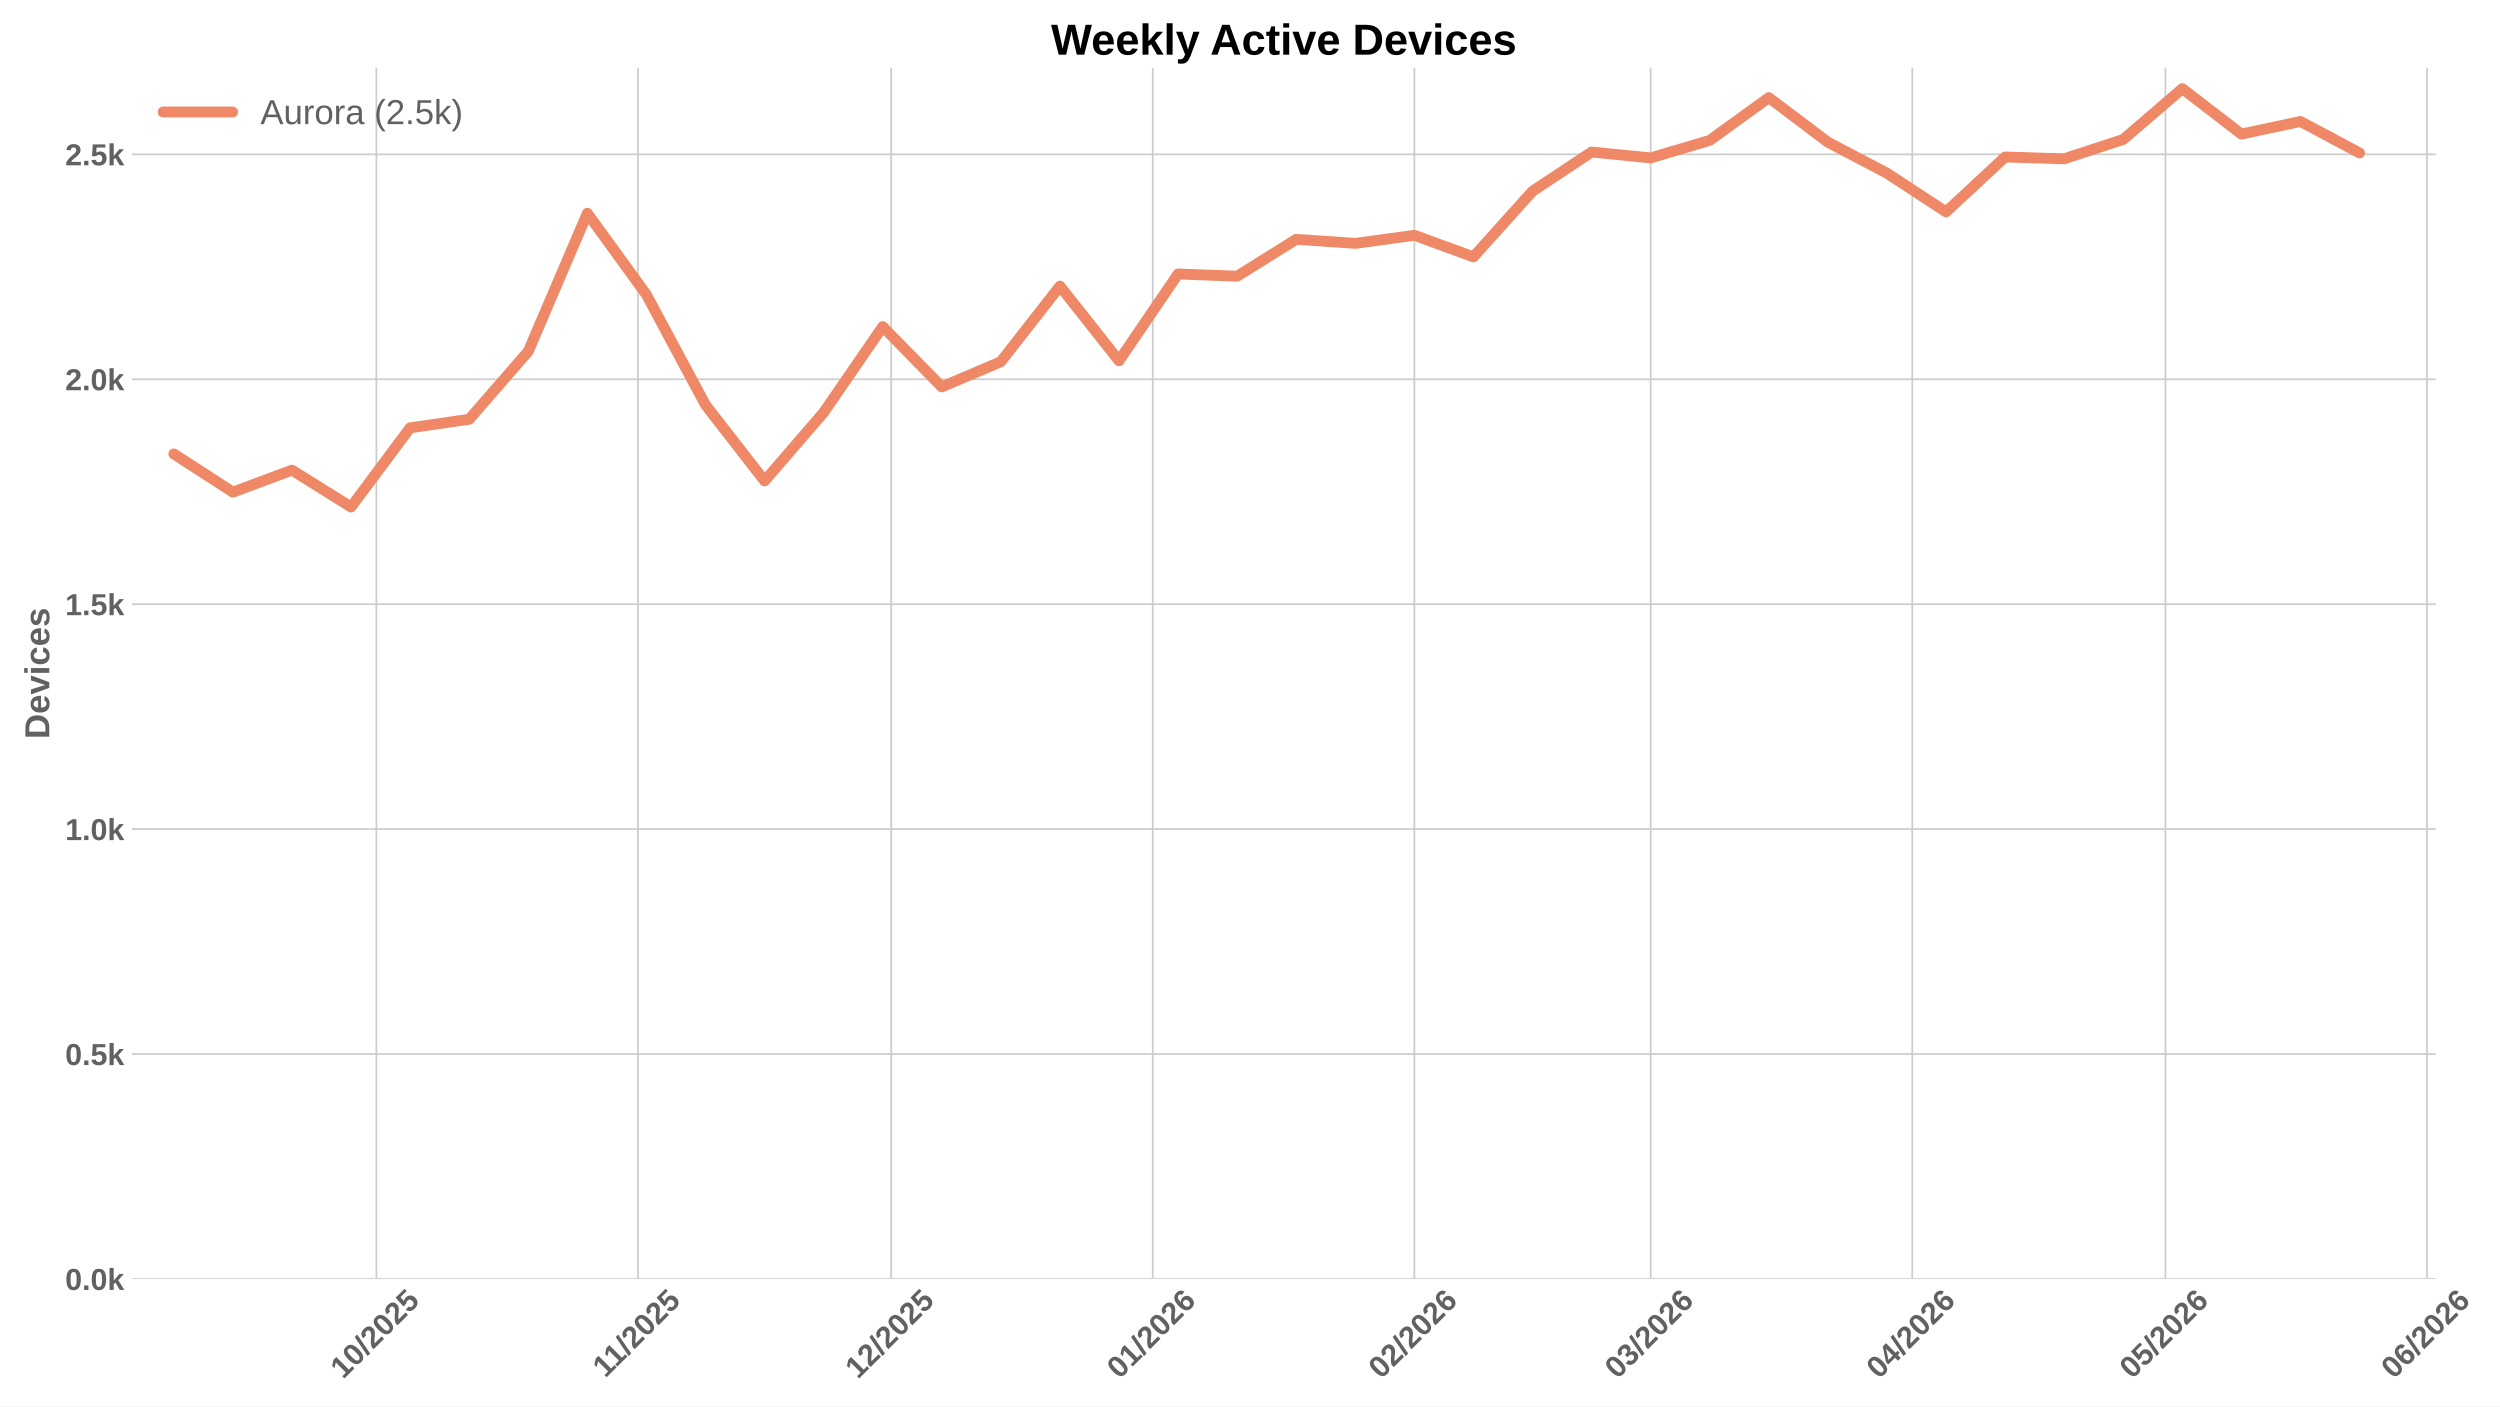
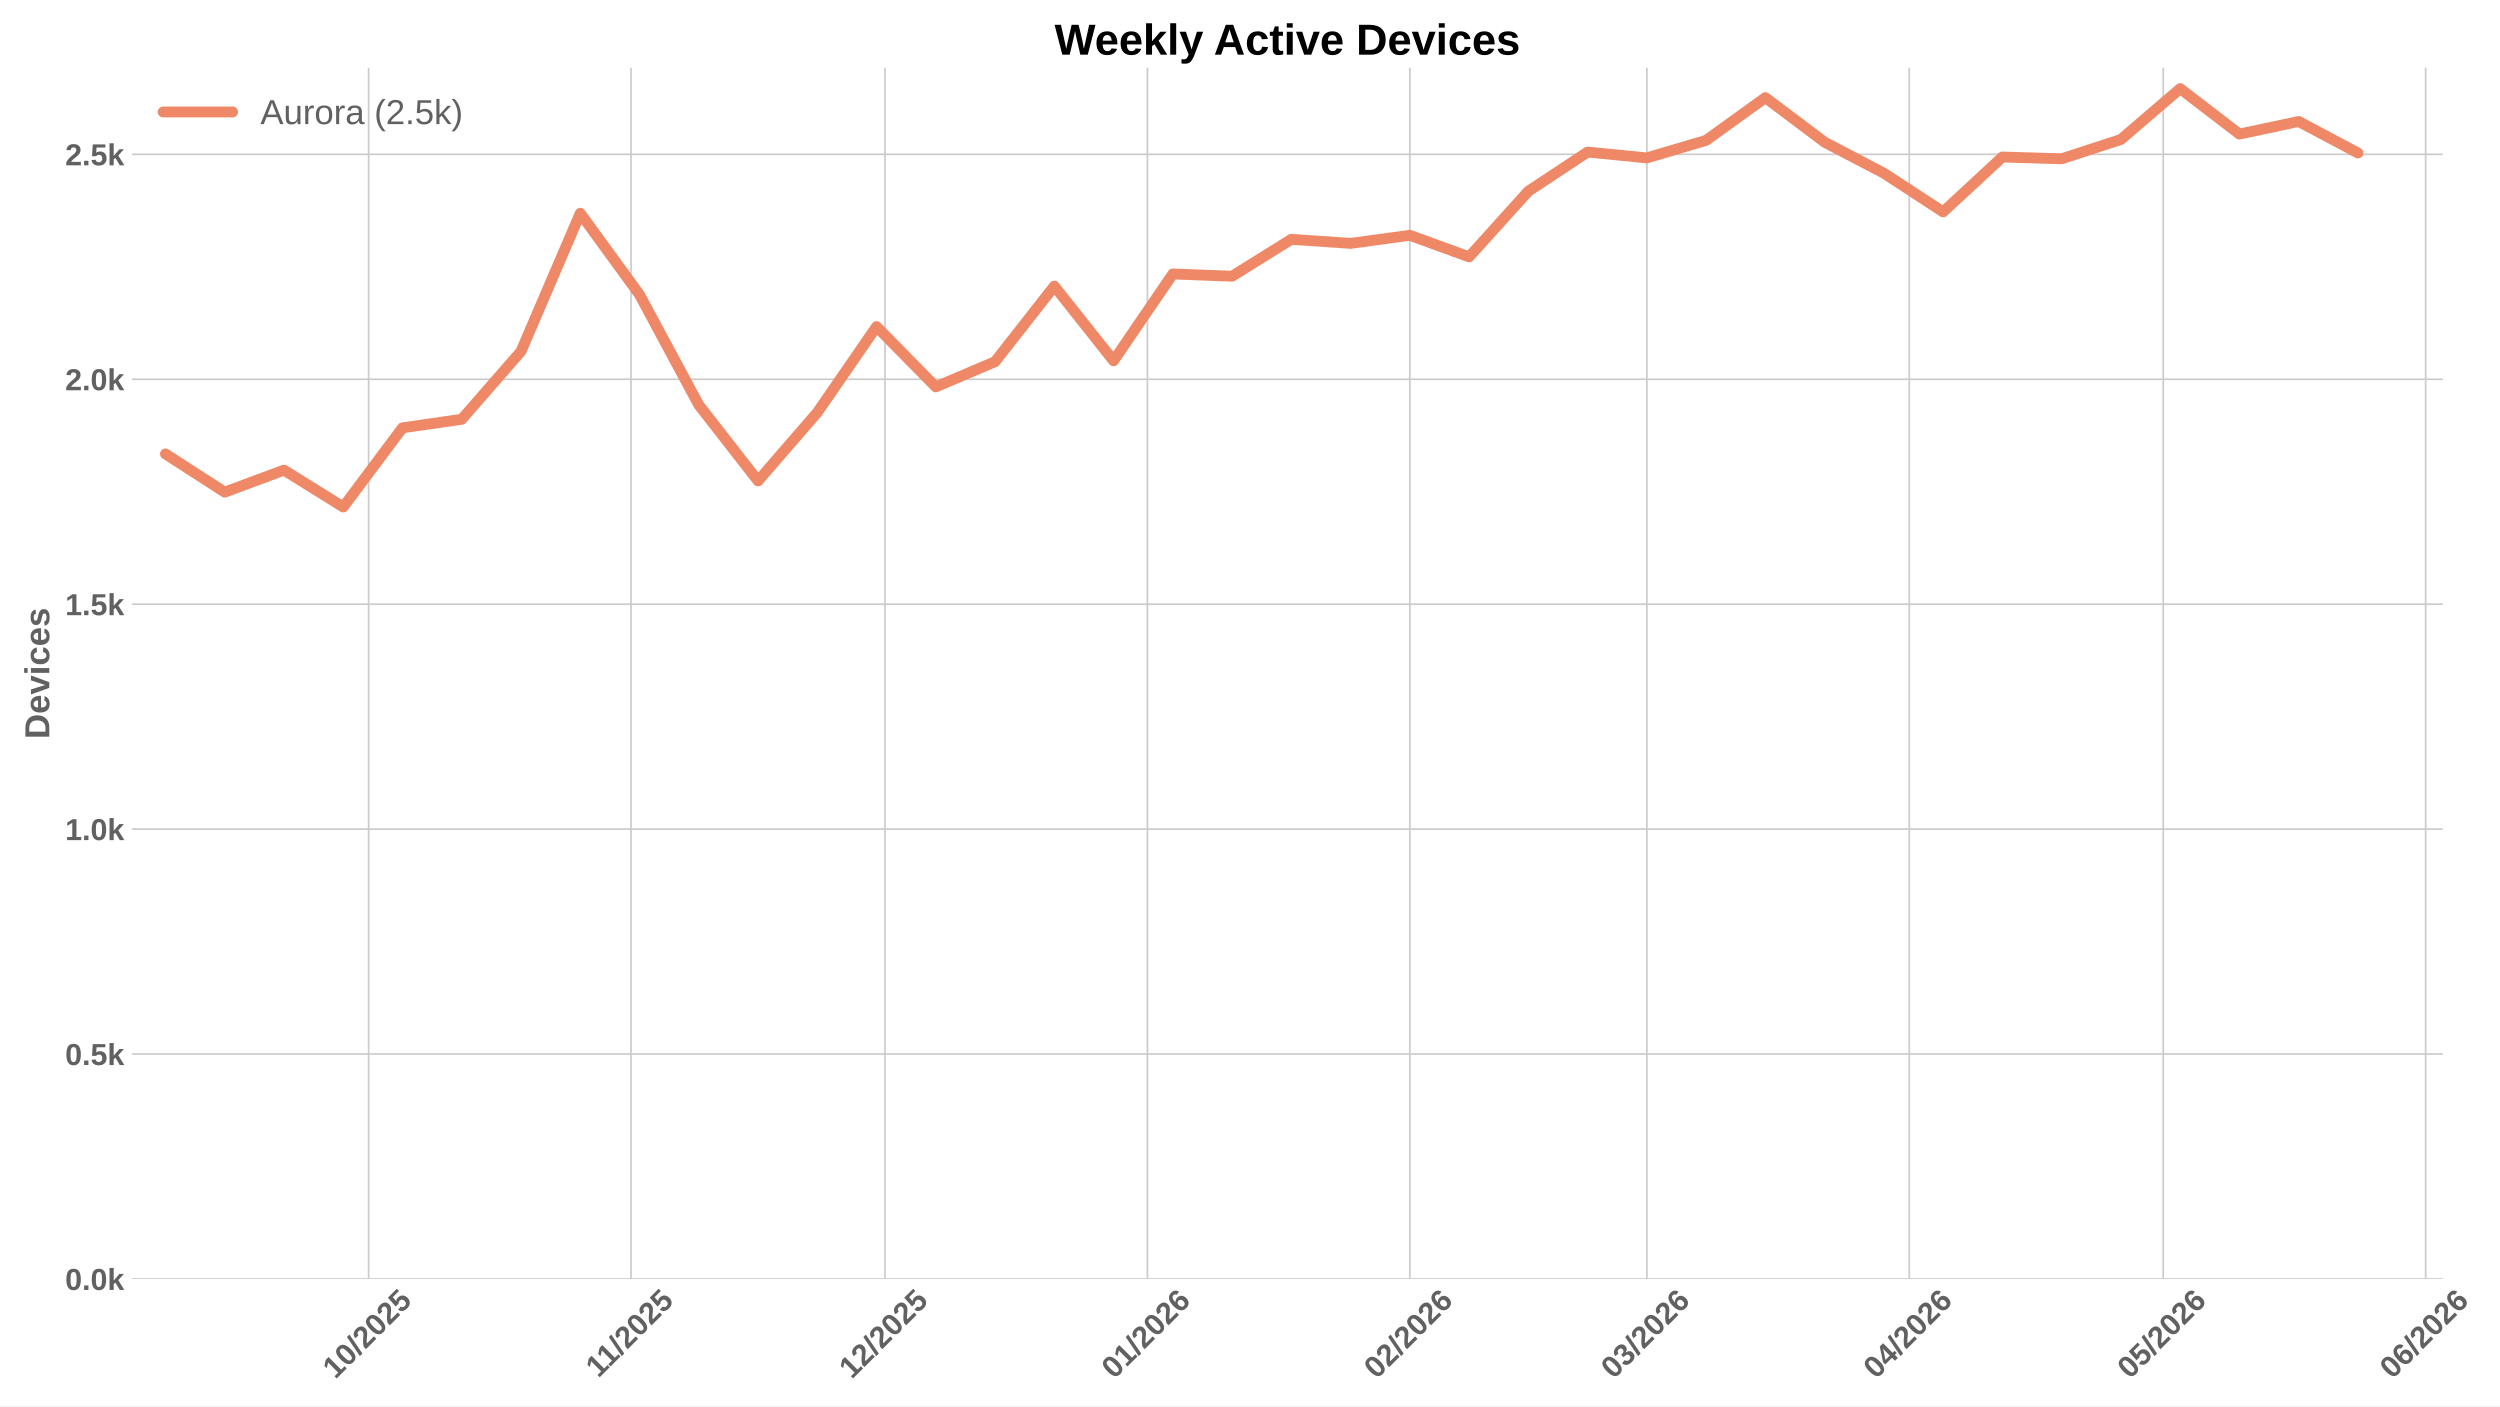
<svg xmlns="http://www.w3.org/2000/svg" xmlns:xlink="http://www.w3.org/1999/xlink" width="1152pt" height="648pt" viewBox="0 0 1152 648" version="1.1">
  <defs>
    <style type="text/css">*{stroke-linejoin: round; stroke-linecap: butt}</style>
  </defs>
  <g id="figure_1">
    <g id="patch_1">
      <path d="M 0 648  L 1152 648  L 1152 0  L 0 0  z " style="fill: #ffffff" />
    </g>
    <g id="axes_1">
      <g id="patch_2">
-         <path d="M 60.78 589.343  L 1122.394 589.343  L 1122.394 31.2  L 60.78 31.2  z " style="fill: #ffffff" />
+         <path d="M 60.78 589.343  L 1125.675 589.343  L 1125.675 31.2  L 60.78 31.2  z " style="fill: #ffffff" />
      </g>
      <g id="matplotlib.axis_1">
        <g id="xtick_1">
          <g id="line2d_1">
-             <path d="M 173.431 589.343  L 173.431 31.2  " clip-path="url(#p9c53fad965)" style="fill: none; stroke: #cccccc; stroke-width: 0.8; stroke-linecap: round" />
+             <path d="M 169.865 589.343  L 169.865 31.2  " clip-path="url(#p9da59acbd1)" style="fill: none; stroke: #cccccc; stroke-width: 0.8; stroke-linecap: round" />
          </g>
          <g id="line2d_2" />
          <g id="text_1">
-             <g style="fill: #616161" transform="translate(158.1008 635.7977) rotate(-45) scale(0.14 -0.14)">
+             <g style="fill: #616161" transform="translate(154.5348 635.7977) rotate(-45) scale(0.14 -0.14)">
              <defs>
                <path id="LiberationSans-Bold-31" d="M 403 0  L 403 653  L 1494 653  L 1494 3656  L 438 2997  L 438 3688  L 1541 4403  L 2372 4403  L 2372 653  L 3381 653  L 3381 0  L 403 0  z " transform="scale(0.015625)" />
                <path id="LiberationSans-Bold-30" d="M 3297 2203  Q 3297 1088 2914 512  Q 2531 -63 1766 -63  Q 253 -63 253 2203  Q 253 2994 418 3494  Q 584 3994 915 4231  Q 1247 4469 1791 4469  Q 2572 4469 2934 3903  Q 3297 3338 3297 2203  z M 2416 2203  Q 2416 2813 2356 3150  Q 2297 3488 2165 3634  Q 2034 3781 1784 3781  Q 1519 3781 1383 3632  Q 1247 3484 1189 3148  Q 1131 2813 1131 2203  Q 1131 1600 1192 1261  Q 1253 922 1386 775  Q 1519 628 1772 628  Q 2022 628 2158 783  Q 2294 938 2355 1278  Q 2416 1619 2416 2203  z " transform="scale(0.015625)" />
                <path id="LiberationSans-Bold-2f" d="M 63 -128  L 972 4638  L 1716 4638  L 822 -128  L 63 -128  z " transform="scale(0.015625)" />
                <path id="LiberationSans-Bold-32" d="M 222 0  L 222 609  Q 394 988 711 1347  Q 1028 1706 1509 2097  Q 1972 2472 2158 2715  Q 2344 2959 2344 3194  Q 2344 3769 1766 3769  Q 1484 3769 1336 3617  Q 1188 3466 1144 3163  L 259 3213  Q 334 3825 717 4147  Q 1100 4469 1759 4469  Q 2472 4469 2853 4144  Q 3234 3819 3234 3231  Q 3234 2922 3112 2672  Q 2991 2422 2800 2211  Q 2609 2000 2376 1815  Q 2144 1631 1925 1456  Q 1706 1281 1526 1103  Q 1347 925 1259 722  L 3303 722  L 3303 0  L 222 0  z " transform="scale(0.015625)" />
                <path id="LiberationSans-Bold-35" d="M 3381 1466  Q 3381 766 2945 351  Q 2509 -63 1750 -63  Q 1088 -63 689 235  Q 291 534 197 1100  L 1075 1172  Q 1144 891 1319 762  Q 1494 634 1759 634  Q 2088 634 2283 843  Q 2478 1053 2478 1447  Q 2478 1794 2293 2001  Q 2109 2209 1778 2209  Q 1413 2209 1181 1925  L 325 1925  L 478 4403  L 3125 4403  L 3125 3750  L 1275 3750  L 1203 2638  Q 1522 2919 2000 2919  Q 2628 2919 3004 2528  Q 3381 2138 3381 1466  z " transform="scale(0.015625)" />
              </defs>
              <use xlink:href="#LiberationSans-Bold-31" />
              <use xlink:href="#LiberationSans-Bold-30" transform="translate(55.61523 0)" />
              <use xlink:href="#LiberationSans-Bold-2f" transform="translate(111.2305 0)" />
              <use xlink:href="#LiberationSans-Bold-32" transform="translate(139.0137 0)" />
              <use xlink:href="#LiberationSans-Bold-30" transform="translate(194.6289 0)" />
              <use xlink:href="#LiberationSans-Bold-32" transform="translate(250.2441 0)" />
              <use xlink:href="#LiberationSans-Bold-35" transform="translate(305.8594 0)" />
            </g>
          </g>
        </g>
        <g id="xtick_2">
          <g id="line2d_3">
-             <path d="M 293.981 589.343  L 293.981 31.2  " clip-path="url(#p9c53fad965)" style="fill: none; stroke: #cccccc; stroke-width: 0.8; stroke-linecap: round" />
+             <path d="M 290.787 589.343  L 290.787 31.2  " clip-path="url(#p9da59acbd1)" style="fill: none; stroke: #cccccc; stroke-width: 0.8; stroke-linecap: round" />
          </g>
          <g id="line2d_4" />
          <g id="text_2">
-             <g style="fill: #616161" transform="translate(278.9226 635.2532) rotate(-45) scale(0.14 -0.14)">
+             <g style="fill: #616161" transform="translate(275.7293 635.2532) rotate(-45) scale(0.14 -0.14)">
              <use xlink:href="#LiberationSans-Bold-31" />
              <use xlink:href="#LiberationSans-Bold-31" transform="translate(50.11523 0)" />
              <use xlink:href="#LiberationSans-Bold-2f" transform="translate(105.7305 0)" />
              <use xlink:href="#LiberationSans-Bold-32" transform="translate(133.5137 0)" />
              <use xlink:href="#LiberationSans-Bold-30" transform="translate(189.1289 0)" />
              <use xlink:href="#LiberationSans-Bold-32" transform="translate(244.7441 0)" />
              <use xlink:href="#LiberationSans-Bold-35" transform="translate(300.3594 0)" />
            </g>
          </g>
        </g>
        <g id="xtick_3">
          <g id="line2d_5">
-             <path d="M 410.642 589.343  L 410.642 31.2  " clip-path="url(#p9c53fad965)" style="fill: none; stroke: #cccccc; stroke-width: 0.8; stroke-linecap: round" />
+             <path d="M 407.809 589.343  L 407.809 31.2  " clip-path="url(#p9da59acbd1)" style="fill: none; stroke: #cccccc; stroke-width: 0.8; stroke-linecap: round" />
          </g>
          <g id="line2d_6" />
          <g id="text_3">
-             <g style="fill: #616161" transform="translate(395.3112 635.7977) rotate(-45) scale(0.14 -0.14)">
+             <g style="fill: #616161" transform="translate(392.4785 635.7977) rotate(-45) scale(0.14 -0.14)">
              <use xlink:href="#LiberationSans-Bold-31" />
              <use xlink:href="#LiberationSans-Bold-32" transform="translate(55.61523 0)" />
              <use xlink:href="#LiberationSans-Bold-2f" transform="translate(111.2305 0)" />
              <use xlink:href="#LiberationSans-Bold-32" transform="translate(139.0137 0)" />
              <use xlink:href="#LiberationSans-Bold-30" transform="translate(194.6289 0)" />
              <use xlink:href="#LiberationSans-Bold-32" transform="translate(250.2441 0)" />
              <use xlink:href="#LiberationSans-Bold-35" transform="translate(305.8594 0)" />
            </g>
          </g>
        </g>
        <g id="xtick_4">
          <g id="line2d_7">
-             <path d="M 531.191 589.343  L 531.191 31.2  " clip-path="url(#p9c53fad965)" style="fill: none; stroke: #cccccc; stroke-width: 0.8; stroke-linecap: round" />
+             <path d="M 528.731 589.343  L 528.731 31.2  " clip-path="url(#p9da59acbd1)" style="fill: none; stroke: #cccccc; stroke-width: 0.8; stroke-linecap: round" />
          </g>
          <g id="line2d_8" />
          <g id="text_4">
-             <g style="fill: #616161" transform="translate(515.8608 635.7977) rotate(-45) scale(0.14 -0.14)">
+             <g style="fill: #616161" transform="translate(513.4007 635.7977) rotate(-45) scale(0.14 -0.14)">
              <defs>
                <path id="LiberationSans-Bold-36" d="M 3328 1441  Q 3328 738 2934 337  Q 2541 -63 1847 -63  Q 1069 -63 651 482  Q 234 1028 234 2100  Q 234 3278 657 3873  Q 1081 4469 1869 4469  Q 2428 4469 2751 4222  Q 3075 3975 3209 3456  L 2381 3341  Q 2263 3775 1850 3775  Q 1497 3775 1295 3422  Q 1094 3069 1094 2350  Q 1234 2584 1484 2709  Q 1734 2834 2050 2834  Q 2641 2834 2984 2459  Q 3328 2084 3328 1441  z M 2447 1416  Q 2447 1791 2273 1989  Q 2100 2188 1797 2188  Q 1506 2188 1331 2002  Q 1156 1816 1156 1509  Q 1156 1125 1339 873  Q 1522 622 1819 622  Q 2116 622 2281 833  Q 2447 1044 2447 1416  z " transform="scale(0.015625)" />
              </defs>
              <use xlink:href="#LiberationSans-Bold-30" />
              <use xlink:href="#LiberationSans-Bold-31" transform="translate(55.61523 0)" />
              <use xlink:href="#LiberationSans-Bold-2f" transform="translate(111.2305 0)" />
              <use xlink:href="#LiberationSans-Bold-32" transform="translate(139.0137 0)" />
              <use xlink:href="#LiberationSans-Bold-30" transform="translate(194.6289 0)" />
              <use xlink:href="#LiberationSans-Bold-32" transform="translate(250.2441 0)" />
              <use xlink:href="#LiberationSans-Bold-36" transform="translate(305.8594 0)" />
            </g>
          </g>
        </g>
        <g id="xtick_5">
          <g id="line2d_9">
-             <path d="M 651.741 589.343  L 651.741 31.2  " clip-path="url(#p9c53fad965)" style="fill: none; stroke: #cccccc; stroke-width: 0.8; stroke-linecap: round" />
+             <path d="M 649.653 589.343  L 649.653 31.2  " clip-path="url(#p9da59acbd1)" style="fill: none; stroke: #cccccc; stroke-width: 0.8; stroke-linecap: round" />
          </g>
          <g id="line2d_10" />
          <g id="text_5">
-             <g style="fill: #616161" transform="translate(636.4103 635.7977) rotate(-45) scale(0.14 -0.14)">
+             <g style="fill: #616161" transform="translate(634.3229 635.7977) rotate(-45) scale(0.14 -0.14)">
              <use xlink:href="#LiberationSans-Bold-30" />
              <use xlink:href="#LiberationSans-Bold-32" transform="translate(55.61523 0)" />
              <use xlink:href="#LiberationSans-Bold-2f" transform="translate(111.2305 0)" />
              <use xlink:href="#LiberationSans-Bold-32" transform="translate(139.0137 0)" />
              <use xlink:href="#LiberationSans-Bold-30" transform="translate(194.6289 0)" />
              <use xlink:href="#LiberationSans-Bold-32" transform="translate(250.2441 0)" />
              <use xlink:href="#LiberationSans-Bold-36" transform="translate(305.8594 0)" />
            </g>
          </g>
        </g>
        <g id="xtick_6">
          <g id="line2d_11">
-             <path d="M 760.624 589.343  L 760.624 31.2  " clip-path="url(#p9c53fad965)" style="fill: none; stroke: #cccccc; stroke-width: 0.8; stroke-linecap: round" />
+             <path d="M 758.873 589.343  L 758.873 31.2  " clip-path="url(#p9da59acbd1)" style="fill: none; stroke: #cccccc; stroke-width: 0.8; stroke-linecap: round" />
          </g>
          <g id="line2d_12" />
          <g id="text_6">
-             <g style="fill: #616161" transform="translate(745.2938 635.7977) rotate(-45) scale(0.14 -0.14)">
+             <g style="fill: #616161" transform="translate(743.5429 635.7977) rotate(-45) scale(0.14 -0.14)">
              <defs>
                <path id="LiberationSans-Bold-33" d="M 3328 1222  Q 3328 603 2922 265  Q 2516 -72 1766 -72  Q 1056 -72 637 254  Q 219 581 147 1197  L 1041 1275  Q 1125 641 1763 641  Q 2078 641 2253 797  Q 2428 953 2428 1275  Q 2428 1569 2215 1725  Q 2003 1881 1584 1881  L 1278 1881  L 1278 2591  L 1566 2591  Q 1944 2591 2134 2745  Q 2325 2900 2325 3188  Q 2325 3459 2173 3614  Q 2022 3769 1731 3769  Q 1459 3769 1292 3619  Q 1125 3469 1100 3194  L 222 3256  Q 291 3825 694 4147  Q 1097 4469 1747 4469  Q 2438 4469 2827 4158  Q 3216 3847 3216 3297  Q 3216 2884 2973 2618  Q 2731 2353 2275 2266  L 2275 2253  Q 2781 2194 3054 1920  Q 3328 1647 3328 1222  z " transform="scale(0.015625)" />
              </defs>
              <use xlink:href="#LiberationSans-Bold-30" />
              <use xlink:href="#LiberationSans-Bold-33" transform="translate(55.61523 0)" />
              <use xlink:href="#LiberationSans-Bold-2f" transform="translate(111.2305 0)" />
              <use xlink:href="#LiberationSans-Bold-32" transform="translate(139.0137 0)" />
              <use xlink:href="#LiberationSans-Bold-30" transform="translate(194.6289 0)" />
              <use xlink:href="#LiberationSans-Bold-32" transform="translate(250.2441 0)" />
              <use xlink:href="#LiberationSans-Bold-36" transform="translate(305.8594 0)" />
            </g>
          </g>
        </g>
        <g id="xtick_7">
          <g id="line2d_13">
-             <path d="M 881.174 589.343  L 881.174 31.2  " clip-path="url(#p9c53fad965)" style="fill: none; stroke: #cccccc; stroke-width: 0.8; stroke-linecap: round" />
+             <path d="M 879.795 589.343  L 879.795 31.2  " clip-path="url(#p9da59acbd1)" style="fill: none; stroke: #cccccc; stroke-width: 0.8; stroke-linecap: round" />
          </g>
          <g id="line2d_14" />
          <g id="text_7">
-             <g style="fill: #616161" transform="translate(865.8433 635.7977) rotate(-45) scale(0.14 -0.14)">
+             <g style="fill: #616161" transform="translate(864.4651 635.7977) rotate(-45) scale(0.14 -0.14)">
              <defs>
                <path id="LiberationSans-Bold-34" d="M 2938 897  L 2938 0  L 2100 0  L 2100 897  L 97 897  L 97 1556  L 1956 4403  L 2938 4403  L 2938 1550  L 3525 1550  L 3525 897  L 2938 897  z M 2100 2991  Q 2100 3159 2111 3356  Q 2122 3553 2128 3609  Q 2047 3434 1834 3103  L 813 1550  L 2100 1550  L 2100 2991  z " transform="scale(0.015625)" />
              </defs>
              <use xlink:href="#LiberationSans-Bold-30" />
              <use xlink:href="#LiberationSans-Bold-34" transform="translate(55.61523 0)" />
              <use xlink:href="#LiberationSans-Bold-2f" transform="translate(111.2305 0)" />
              <use xlink:href="#LiberationSans-Bold-32" transform="translate(139.0137 0)" />
              <use xlink:href="#LiberationSans-Bold-30" transform="translate(194.6289 0)" />
              <use xlink:href="#LiberationSans-Bold-32" transform="translate(250.2441 0)" />
              <use xlink:href="#LiberationSans-Bold-36" transform="translate(305.8594 0)" />
            </g>
          </g>
        </g>
        <g id="xtick_8">
          <g id="line2d_15">
-             <path d="M 997.834 589.343  L 997.834 31.2  " clip-path="url(#p9c53fad965)" style="fill: none; stroke: #cccccc; stroke-width: 0.8; stroke-linecap: round" />
+             <path d="M 996.817 589.343  L 996.817 31.2  " clip-path="url(#p9da59acbd1)" style="fill: none; stroke: #cccccc; stroke-width: 0.8; stroke-linecap: round" />
          </g>
          <g id="line2d_16" />
          <g id="text_8">
-             <g style="fill: #616161" transform="translate(982.5041 635.7977) rotate(-45) scale(0.14 -0.14)">
+             <g style="fill: #616161" transform="translate(981.4865 635.7977) rotate(-45) scale(0.14 -0.14)">
              <use xlink:href="#LiberationSans-Bold-30" />
              <use xlink:href="#LiberationSans-Bold-35" transform="translate(55.61523 0)" />
              <use xlink:href="#LiberationSans-Bold-2f" transform="translate(111.2305 0)" />
              <use xlink:href="#LiberationSans-Bold-32" transform="translate(139.0137 0)" />
              <use xlink:href="#LiberationSans-Bold-30" transform="translate(194.6289 0)" />
              <use xlink:href="#LiberationSans-Bold-32" transform="translate(250.2441 0)" />
              <use xlink:href="#LiberationSans-Bold-36" transform="translate(305.8594 0)" />
            </g>
          </g>
        </g>
        <g id="xtick_9">
          <g id="line2d_17">
-             <path d="M 1118.384 589.343  L 1118.384 31.2  " clip-path="url(#p9c53fad965)" style="fill: none; stroke: #cccccc; stroke-width: 0.8; stroke-linecap: round" />
+             <path d="M 1117.739 589.343  L 1117.739 31.2  " clip-path="url(#p9da59acbd1)" style="fill: none; stroke: #cccccc; stroke-width: 0.8; stroke-linecap: round" />
          </g>
          <g id="line2d_18" />
          <g id="text_9">
-             <g style="fill: #616161" transform="translate(1103.054 635.7977) rotate(-45) scale(0.14 -0.14)">
+             <g style="fill: #616161" transform="translate(1102.409 635.7977) rotate(-45) scale(0.14 -0.14)">
              <use xlink:href="#LiberationSans-Bold-30" />
              <use xlink:href="#LiberationSans-Bold-36" transform="translate(55.61523 0)" />
              <use xlink:href="#LiberationSans-Bold-2f" transform="translate(111.2305 0)" />
              <use xlink:href="#LiberationSans-Bold-32" transform="translate(139.0137 0)" />
              <use xlink:href="#LiberationSans-Bold-30" transform="translate(194.6289 0)" />
              <use xlink:href="#LiberationSans-Bold-32" transform="translate(250.2441 0)" />
              <use xlink:href="#LiberationSans-Bold-36" transform="translate(305.8594 0)" />
            </g>
          </g>
        </g>
      </g>
      <g id="matplotlib.axis_2">
        <g id="ytick_1">
          <g id="line2d_19">
-             <path d="M 60.78 589.343  L 1122.394 589.343  " clip-path="url(#p9c53fad965)" style="fill: none; stroke: #cccccc; stroke-width: 0.8; stroke-linecap: round" />
+             <path d="M 60.78 589.343  L 1125.675 589.343  " clip-path="url(#p9da59acbd1)" style="fill: none; stroke: #cccccc; stroke-width: 0.8; stroke-linecap: round" />
          </g>
          <g id="line2d_20" />
          <g id="text_10">
            <g style="fill: #616161" transform="translate(30.03469 594.416) scale(0.14 -0.14)">
              <defs>
                <path id="LiberationSans-Bold-2e" d="M 434 0  L 434 953  L 1338 953  L 1338 0  L 434 0  z " transform="scale(0.015625)" />
                <path id="LiberationSans-Bold-6b" d="M 2606 0  L 1703 1531  L 1325 1269  L 1325 0  L 447 0  L 447 4638  L 1325 4638  L 1325 1981  L 2531 3381  L 3475 3381  L 2288 2063  L 3566 0  L 2606 0  z " transform="scale(0.015625)" />
              </defs>
              <use xlink:href="#LiberationSans-Bold-30" />
              <use xlink:href="#LiberationSans-Bold-2e" transform="translate(55.61523 0)" />
              <use xlink:href="#LiberationSans-Bold-30" transform="translate(83.39844 0)" />
              <use xlink:href="#LiberationSans-Bold-6b" transform="translate(139.0137 0)" />
            </g>
          </g>
        </g>
        <g id="ytick_2">
          <g id="line2d_21">
-             <path d="M 60.78 485.695  L 1122.394 485.695  " clip-path="url(#p9c53fad965)" style="fill: none; stroke: #cccccc; stroke-width: 0.8; stroke-linecap: round" />
+             <path d="M 60.78 485.695  L 1125.675 485.695  " clip-path="url(#p9da59acbd1)" style="fill: none; stroke: #cccccc; stroke-width: 0.8; stroke-linecap: round" />
          </g>
          <g id="line2d_22" />
          <g id="text_11">
            <g style="fill: #616161" transform="translate(30.03469 490.7682) scale(0.14 -0.14)">
              <use xlink:href="#LiberationSans-Bold-30" />
              <use xlink:href="#LiberationSans-Bold-2e" transform="translate(55.61523 0)" />
              <use xlink:href="#LiberationSans-Bold-35" transform="translate(83.39844 0)" />
              <use xlink:href="#LiberationSans-Bold-6b" transform="translate(139.0137 0)" />
            </g>
          </g>
        </g>
        <g id="ytick_3">
          <g id="line2d_23">
-             <path d="M 60.78 382.048  L 1122.394 382.048  " clip-path="url(#p9c53fad965)" style="fill: none; stroke: #cccccc; stroke-width: 0.8; stroke-linecap: round" />
+             <path d="M 60.78 382.048  L 1125.675 382.048  " clip-path="url(#p9da59acbd1)" style="fill: none; stroke: #cccccc; stroke-width: 0.8; stroke-linecap: round" />
          </g>
          <g id="line2d_24" />
          <g id="text_12">
            <g style="fill: #616161" transform="translate(30.03469 387.1205) scale(0.14 -0.14)">
              <use xlink:href="#LiberationSans-Bold-31" />
              <use xlink:href="#LiberationSans-Bold-2e" transform="translate(55.61523 0)" />
              <use xlink:href="#LiberationSans-Bold-30" transform="translate(83.39844 0)" />
              <use xlink:href="#LiberationSans-Bold-6b" transform="translate(139.0137 0)" />
            </g>
          </g>
        </g>
        <g id="ytick_4">
          <g id="line2d_25">
-             <path d="M 60.78 278.4  L 1122.394 278.4  " clip-path="url(#p9c53fad965)" style="fill: none; stroke: #cccccc; stroke-width: 0.8; stroke-linecap: round" />
+             <path d="M 60.78 278.4  L 1125.675 278.4  " clip-path="url(#p9da59acbd1)" style="fill: none; stroke: #cccccc; stroke-width: 0.8; stroke-linecap: round" />
          </g>
          <g id="line2d_26" />
          <g id="text_13">
            <g style="fill: #616161" transform="translate(30.03469 283.4727) scale(0.14 -0.14)">
              <use xlink:href="#LiberationSans-Bold-31" />
              <use xlink:href="#LiberationSans-Bold-2e" transform="translate(55.61523 0)" />
              <use xlink:href="#LiberationSans-Bold-35" transform="translate(83.39844 0)" />
              <use xlink:href="#LiberationSans-Bold-6b" transform="translate(139.0137 0)" />
            </g>
          </g>
        </g>
        <g id="ytick_5">
          <g id="line2d_27">
-             <path d="M 60.78 174.752  L 1122.394 174.752  " clip-path="url(#p9c53fad965)" style="fill: none; stroke: #cccccc; stroke-width: 0.8; stroke-linecap: round" />
+             <path d="M 60.78 174.752  L 1125.675 174.752  " clip-path="url(#p9da59acbd1)" style="fill: none; stroke: #cccccc; stroke-width: 0.8; stroke-linecap: round" />
          </g>
          <g id="line2d_28" />
          <g id="text_14">
            <g style="fill: #616161" transform="translate(30.03469 179.825) scale(0.14 -0.14)">
              <use xlink:href="#LiberationSans-Bold-32" />
              <use xlink:href="#LiberationSans-Bold-2e" transform="translate(55.61523 0)" />
              <use xlink:href="#LiberationSans-Bold-30" transform="translate(83.39844 0)" />
              <use xlink:href="#LiberationSans-Bold-6b" transform="translate(139.0137 0)" />
            </g>
          </g>
        </g>
        <g id="ytick_6">
          <g id="line2d_29">
-             <path d="M 60.78 71.104  L 1122.394 71.104  " clip-path="url(#p9c53fad965)" style="fill: none; stroke: #cccccc; stroke-width: 0.8; stroke-linecap: round" />
+             <path d="M 60.78 71.104  L 1125.675 71.104  " clip-path="url(#p9da59acbd1)" style="fill: none; stroke: #cccccc; stroke-width: 0.8; stroke-linecap: round" />
          </g>
          <g id="line2d_30" />
          <g id="text_15">
            <g style="fill: #616161" transform="translate(30.03469 76.1772) scale(0.14 -0.14)">
              <use xlink:href="#LiberationSans-Bold-32" />
              <use xlink:href="#LiberationSans-Bold-2e" transform="translate(55.61523 0)" />
              <use xlink:href="#LiberationSans-Bold-35" transform="translate(83.39844 0)" />
              <use xlink:href="#LiberationSans-Bold-6b" transform="translate(139.0137 0)" />
            </g>
          </g>
        </g>
        <g id="text_16">
          <g style="fill: #616161" transform="translate(22.71469 340.5153) rotate(-90) scale(0.16 -0.16)">
            <defs>
              <path id="LiberationSans-Bold-44" d="M 4353 2234  Q 4353 1553 4086 1045  Q 3819 538 3330 269  Q 2841 0 2209 0  L 428 0  L 428 4403  L 2022 4403  Q 3134 4403 3743 3842  Q 4353 3281 4353 2234  z M 3425 2234  Q 3425 2944 3056 3317  Q 2688 3691 2003 3691  L 1350 3691  L 1350 713  L 2131 713  Q 2725 713 3075 1122  Q 3425 1531 3425 2234  z " transform="scale(0.015625)" />
              <path id="LiberationSans-Bold-65" d="M 1831 -63  Q 1069 -63 659 389  Q 250 841 250 1706  Q 250 2544 665 2994  Q 1081 3444 1844 3444  Q 2572 3444 2956 2961  Q 3341 2478 3341 1547  L 3341 1522  L 1172 1522  Q 1172 1028 1355 776  Q 1538 525 1875 525  Q 2341 525 2463 928  L 3291 856  Q 2931 -63 1831 -63  z M 1831 2891  Q 1522 2891 1355 2675  Q 1188 2459 1178 2072  L 2491 2072  Q 2466 2481 2294 2686  Q 2122 2891 1831 2891  z " transform="scale(0.015625)" />
              <path id="LiberationSans-Bold-76" d="M 2284 0  L 1234 0  L 25 3381  L 953 3381  L 1544 1491  Q 1591 1334 1766 709  Q 1797 838 1894 1159  Q 1991 1481 2613 3381  L 3531 3381  L 2284 0  z " transform="scale(0.015625)" />
              <path id="LiberationSans-Bold-69" d="M 447 3991  L 447 4638  L 1325 4638  L 1325 3991  L 447 3991  z M 447 0  L 447 3381  L 1325 3381  L 1325 0  L 447 0  z " transform="scale(0.015625)" />
              <path id="LiberationSans-Bold-63" d="M 1856 -63  Q 1088 -63 669 395  Q 250 853 250 1672  Q 250 2509 672 2976  Q 1094 3444 1869 3444  Q 2466 3444 2856 3144  Q 3247 2844 3347 2316  L 2463 2272  Q 2425 2531 2275 2686  Q 2125 2841 1850 2841  Q 1172 2841 1172 1706  Q 1172 538 1863 538  Q 2113 538 2281 695  Q 2450 853 2491 1166  L 3372 1125  Q 3325 778 3123 506  Q 2922 234 2594 85  Q 2266 -63 1856 -63  z " transform="scale(0.015625)" />
              <path id="LiberationSans-Bold-73" d="M 3297 988  Q 3297 497 2895 217  Q 2494 -63 1784 -63  Q 1088 -63 717 157  Q 347 378 225 844  L 997 959  Q 1063 719 1223 619  Q 1384 519 1784 519  Q 2153 519 2322 612  Q 2491 706 2491 906  Q 2491 1069 2355 1164  Q 2219 1259 1894 1325  Q 1150 1472 890 1598  Q 631 1725 495 1926  Q 359 2128 359 2422  Q 359 2906 732 3176  Q 1106 3447 1791 3447  Q 2394 3447 2761 3212  Q 3128 2978 3219 2534  L 2441 2453  Q 2403 2659 2256 2761  Q 2109 2863 1791 2863  Q 1478 2863 1322 2783  Q 1166 2703 1166 2516  Q 1166 2369 1286 2283  Q 1406 2197 1691 2141  Q 2088 2059 2395 1973  Q 2703 1888 2889 1769  Q 3075 1650 3186 1464  Q 3297 1278 3297 988  z " transform="scale(0.015625)" />
            </defs>
            <use xlink:href="#LiberationSans-Bold-44" />
            <use xlink:href="#LiberationSans-Bold-65" transform="translate(72.2168 0)" />
            <use xlink:href="#LiberationSans-Bold-76" transform="translate(127.832 0)" />
            <use xlink:href="#LiberationSans-Bold-69" transform="translate(183.4473 0)" />
            <use xlink:href="#LiberationSans-Bold-63" transform="translate(211.2305 0)" />
            <use xlink:href="#LiberationSans-Bold-65" transform="translate(266.8457 0)" />
            <use xlink:href="#LiberationSans-Bold-73" transform="translate(322.4609 0)" />
          </g>
        </g>
      </g>
      <g id="line2d_31">
-         <path d="M 80.102 209.163  L 107.323 226.783  L 134.544 216.626  L 161.765 233.624  L 188.986 197.14  L 216.207 193.201  L 243.428 161.9  L 270.649 98.26  L 297.869 135.781  L 325.09 186.568  L 352.311 221.601  L 379.532 190.092  L 406.753 150.499  L 433.974 178.276  L 461.195 166.668  L 488.415 131.842  L 515.636 166.253  L 542.857 126.245  L 570.078 127.281  L 597.299 110.283  L 624.52 112.149  L 651.741 108.418  L 678.961 118.368  L 706.182 88.103  L 733.403 70.068  L 760.624 72.763  L 787.845 64.678  L 815.066 44.985  L 842.287 65.507  L 869.508 79.811  L 896.728 97.638  L 923.949 72.348  L 951.17 73.177  L 978.391 64.264  L 1005.612 40.839  L 1032.833 61.776  L 1060.054 55.972  L 1087.274 70.483  " clip-path="url(#p9c53fad965)" style="fill: none; stroke: #ee8866; stroke-width: 5; stroke-linecap: round" />
+         <path d="M 76.248 209.163  L 103.553 226.783  L 130.858 216.626  L 158.163 233.624  L 185.468 197.14  L 212.773 193.201  L 240.078 161.9  L 267.383 98.26  L 294.688 135.781  L 321.993 186.568  L 349.298 221.601  L 376.603 190.092  L 403.908 150.499  L 431.213 178.276  L 458.518 166.668  L 485.823 131.842  L 513.128 166.253  L 540.433 126.245  L 567.738 127.281  L 595.043 110.283  L 622.348 112.149  L 649.653 108.418  L 676.958 118.368  L 704.263 88.103  L 731.568 70.068  L 758.873 72.763  L 786.178 64.678  L 813.483 44.985  L 840.788 65.507  L 868.093 79.811  L 895.398 97.638  L 922.703 72.348  L 950.008 73.177  L 977.313 64.264  L 1004.618 40.839  L 1031.923 61.776  L 1059.228 55.972  L 1086.533 70.483  " clip-path="url(#p9da59acbd1)" style="fill: none; stroke: #ee8866; stroke-width: 5; stroke-linecap: round" />
      </g>
      <g id="patch_3">
        <path d="M 60.78 589.343  L 60.78 31.2  " style="fill: none" />
      </g>
      <g id="patch_4">
-         <path d="M 1122.394 589.343  L 1122.394 31.2  " style="fill: none" />
+         <path d="M 1125.675 589.343  L 1125.675 31.2  " style="fill: none" />
      </g>
      <g id="patch_5">
-         <path d="M 60.78 589.343  L 1122.394 589.343  " style="fill: none" />
+         <path d="M 60.78 589.343  L 1125.675 589.343  " style="fill: none" />
      </g>
      <g id="patch_6">
-         <path d="M 60.78 31.2  L 1122.394 31.2  " style="fill: none" />
+         <path d="M 60.78 31.2  L 1125.675 31.2  " style="fill: none" />
      </g>
      <g id="text_17">
-         <g transform="translate(484.3025 25.2) scale(0.2 -0.2)">
+         <g transform="translate(485.9433 25.2) scale(0.2 -0.2)">
          <defs>
            <path id="LiberationSans-Bold-57" d="M 4897 0  L 3803 0  L 3206 2547  Q 3097 2997 3022 3488  Q 2947 3078 2900 2864  Q 2853 2650 2234 0  L 1141 0  L 6 4403  L 941 4403  L 1578 1559  L 1722 872  Q 1809 1306 1892 1701  Q 1975 2097 2516 4403  L 3547 4403  L 4103 2059  Q 4169 1797 4325 872  L 4403 1234  L 4569 1953  L 5100 4403  L 6034 4403  L 4897 0  z " transform="scale(0.015625)" />
            <path id="LiberationSans-Bold-6c" d="M 447 0  L 447 4638  L 1325 4638  L 1325 0  L 447 0  z " transform="scale(0.015625)" />
            <path id="LiberationSans-Bold-79" d="M 884 -1328  Q 569 -1328 331 -1288  L 331 -663  Q 497 -688 634 -688  Q 822 -688 945 -628  Q 1069 -569 1167 -431  Q 1266 -294 1388 34  L 50 3381  L 978 3381  L 1509 1797  Q 1634 1456 1825 753  L 1903 1050  L 2106 1784  L 2606 3381  L 3525 3381  L 2188 -178  Q 1919 -828 1630 -1078  Q 1341 -1328 884 -1328  z " transform="scale(0.015625)" />
            <path id="LiberationSans-Bold-20" transform="scale(0.015625)" />
            <path id="LiberationSans-Bold-41" d="M 3541 0  L 3150 1125  L 1472 1125  L 1081 0  L 159 0  L 1766 4403  L 2853 4403  L 4453 0  L 3541 0  z M 2309 3725  L 2291 3656  Q 2259 3544 2215 3400  Q 2172 3256 1678 1819  L 2944 1819  L 2509 3084  L 2375 3509  L 2309 3725  z " transform="scale(0.015625)" />
            <path id="LiberationSans-Bold-74" d="M 1313 -56  Q 925 -56 715 155  Q 506 366 506 794  L 506 2788  L 78 2788  L 78 3381  L 550 3381  L 825 4175  L 1375 4175  L 1375 3381  L 2016 3381  L 2016 2788  L 1375 2788  L 1375 1031  Q 1375 784 1469 667  Q 1563 550 1759 550  Q 1863 550 2053 594  L 2053 50  Q 1728 -56 1313 -56  z " transform="scale(0.015625)" />
          </defs>
          <use xlink:href="#LiberationSans-Bold-57" />
          <use xlink:href="#LiberationSans-Bold-65" transform="translate(92.63477 0)" />
          <use xlink:href="#LiberationSans-Bold-65" transform="translate(148.25 0)" />
          <use xlink:href="#LiberationSans-Bold-6b" transform="translate(203.8652 0)" />
          <use xlink:href="#LiberationSans-Bold-6c" transform="translate(259.4805 0)" />
          <use xlink:href="#LiberationSans-Bold-79" transform="translate(287.2637 0)" />
          <use xlink:href="#LiberationSans-Bold-20" transform="translate(342.8789 0)" />
          <use xlink:href="#LiberationSans-Bold-41" transform="translate(366.9121 0)" />
          <use xlink:href="#LiberationSans-Bold-63" transform="translate(439.1289 0)" />
          <use xlink:href="#LiberationSans-Bold-74" transform="translate(494.7441 0)" />
          <use xlink:href="#LiberationSans-Bold-69" transform="translate(528.0449 0)" />
          <use xlink:href="#LiberationSans-Bold-76" transform="translate(555.8281 0)" />
          <use xlink:href="#LiberationSans-Bold-65" transform="translate(611.4434 0)" />
          <use xlink:href="#LiberationSans-Bold-20" transform="translate(667.0586 0)" />
          <use xlink:href="#LiberationSans-Bold-44" transform="translate(694.8418 0)" />
          <use xlink:href="#LiberationSans-Bold-65" transform="translate(767.0586 0)" />
          <use xlink:href="#LiberationSans-Bold-76" transform="translate(822.6738 0)" />
          <use xlink:href="#LiberationSans-Bold-69" transform="translate(878.2891 0)" />
          <use xlink:href="#LiberationSans-Bold-63" transform="translate(906.0723 0)" />
          <use xlink:href="#LiberationSans-Bold-65" transform="translate(961.6875 0)" />
          <use xlink:href="#LiberationSans-Bold-73" transform="translate(1017.303 0)" />
        </g>
      </g>
      <g id="legend_1">
        <g id="line2d_32">
          <path d="M 75.18 51.595  L 91.18 51.595  L 107.18 51.595  " style="fill: none; stroke: #ee8866; stroke-width: 5; stroke-linecap: round" />
        </g>
        <g id="text_18">
          <g style="fill: #616161" transform="translate(119.98 57.195) scale(0.16 -0.16)">
            <defs>
              <path id="LiberationSans-41" d="M 3647 0  L 3144 1288  L 1138 1288  L 631 0  L 13 0  L 1809 4403  L 2488 4403  L 4256 0  L 3647 0  z M 2141 3953  L 2113 3866  Q 2034 3606 1881 3200  L 1319 1753  L 2966 1753  L 2400 3206  Q 2313 3422 2225 3694  L 2141 3953  z " transform="scale(0.015625)" />
              <path id="LiberationSans-75" d="M 981 3381  L 981 1238  Q 981 903 1047 718  Q 1113 534 1256 453  Q 1400 372 1678 372  Q 2084 372 2318 650  Q 2553 928 2553 1422  L 2553 3381  L 3116 3381  L 3116 722  Q 3116 131 3134 0  L 2603 0  Q 2600 16 2597 84  Q 2594 153 2589 242  Q 2584 331 2578 578  L 2569 578  Q 2375 228 2120 82  Q 1866 -63 1488 -63  Q 931 -63 673 214  Q 416 491 416 1128  L 416 3381  L 981 3381  z " transform="scale(0.015625)" />
              <path id="LiberationSans-72" d="M 444 0  L 444 2594  Q 444 2950 425 3381  L 956 3381  Q 981 2806 981 2691  L 994 2691  Q 1128 3125 1303 3284  Q 1478 3444 1797 3444  Q 1909 3444 2025 3413  L 2025 2897  Q 1913 2928 1725 2928  Q 1375 2928 1190 2626  Q 1006 2325 1006 1763  L 1006 0  L 444 0  z " transform="scale(0.015625)" />
              <path id="LiberationSans-6f" d="M 3291 1694  Q 3291 806 2900 371  Q 2509 -63 1766 -63  Q 1025 -63 647 389  Q 269 841 269 1694  Q 269 3444 1784 3444  Q 2559 3444 2925 3017  Q 3291 2591 3291 1694  z M 2700 1694  Q 2700 2394 2492 2711  Q 2284 3028 1794 3028  Q 1300 3028 1079 2704  Q 859 2381 859 1694  Q 859 1025 1076 689  Q 1294 353 1759 353  Q 2266 353 2483 678  Q 2700 1003 2700 1694  z " transform="scale(0.015625)" />
              <path id="LiberationSans-61" d="M 1294 -63  Q 784 -63 528 206  Q 272 475 272 944  Q 272 1469 617 1750  Q 963 2031 1731 2050  L 2491 2063  L 2491 2247  Q 2491 2659 2316 2837  Q 2141 3016 1766 3016  Q 1388 3016 1216 2887  Q 1044 2759 1009 2478  L 422 2531  Q 566 3444 1778 3444  Q 2416 3444 2737 3151  Q 3059 2859 3059 2306  L 3059 850  Q 3059 600 3125 473  Q 3191 347 3375 347  Q 3456 347 3559 369  L 3559 19  Q 3347 -31 3125 -31  Q 2813 -31 2670 133  Q 2528 297 2509 647  L 2491 647  Q 2275 259 1989 98  Q 1703 -63 1294 -63  z M 1422 359  Q 1731 359 1972 500  Q 2213 641 2352 886  Q 2491 1131 2491 1391  L 2491 1669  L 1875 1656  Q 1478 1650 1273 1575  Q 1069 1500 959 1344  Q 850 1188 850 934  Q 850 659 998 509  Q 1147 359 1422 359  z " transform="scale(0.015625)" />
              <path id="LiberationSans-20" transform="scale(0.015625)" />
              <path id="LiberationSans-28" d="M 397 1663  Q 397 2566 680 3284  Q 963 4003 1550 4638  L 2094 4638  Q 1509 3988 1236 3256  Q 963 2525 963 1656  Q 963 791 1233 62  Q 1503 -666 2094 -1325  L 1550 -1325  Q 959 -688 678 32  Q 397 753 397 1650  L 397 1663  z " transform="scale(0.015625)" />
              <path id="LiberationSans-32" d="M 322 0  L 322 397  Q 481 763 711 1042  Q 941 1322 1194 1548  Q 1447 1775 1695 1969  Q 1944 2163 2144 2356  Q 2344 2550 2467 2762  Q 2591 2975 2591 3244  Q 2591 3606 2378 3806  Q 2166 4006 1788 4006  Q 1428 4006 1195 3811  Q 963 3616 922 3263  L 347 3316  Q 409 3844 795 4156  Q 1181 4469 1788 4469  Q 2453 4469 2811 4155  Q 3169 3841 3169 3263  Q 3169 3006 3051 2753  Q 2934 2500 2703 2247  Q 2472 1994 1819 1463  Q 1459 1169 1246 933  Q 1034 697 941 478  L 3238 478  L 3238 0  L 322 0  z " transform="scale(0.015625)" />
              <path id="LiberationSans-2e" d="M 584 0  L 584 684  L 1194 684  L 1194 0  L 584 0  z " transform="scale(0.015625)" />
              <path id="LiberationSans-35" d="M 3291 1434  Q 3291 738 2877 337  Q 2463 -63 1728 -63  Q 1113 -63 734 206  Q 356 475 256 984  L 825 1050  Q 1003 397 1741 397  Q 2194 397 2450 670  Q 2706 944 2706 1422  Q 2706 1838 2448 2094  Q 2191 2350 1753 2350  Q 1525 2350 1328 2278  Q 1131 2206 934 2034  L 384 2034  L 531 4403  L 3034 4403  L 3034 3925  L 1044 3925  L 959 2528  Q 1325 2809 1869 2809  Q 2519 2809 2905 2428  Q 3291 2047 3291 1434  z " transform="scale(0.015625)" />
              <path id="LiberationSans-6b" d="M 2550 0  L 1406 1544  L 994 1203  L 994 0  L 431 0  L 431 4638  L 994 4638  L 994 1741  L 2478 3381  L 3138 3381  L 1766 1928  L 3209 0  L 2550 0  z " transform="scale(0.015625)" />
              <path id="LiberationSans-29" d="M 1734 1650  Q 1734 747 1451 28  Q 1169 -691 581 -1325  L 38 -1325  Q 625 -669 897 57  Q 1169 784 1169 1656  Q 1169 2528 895 3256  Q 622 3984 38 4638  L 581 4638  Q 1172 4000 1453 3279  Q 1734 2559 1734 1663  L 1734 1650  z " transform="scale(0.015625)" />
            </defs>
            <use xlink:href="#LiberationSans-41" />
            <use xlink:href="#LiberationSans-75" transform="translate(66.69922 0)" />
            <use xlink:href="#LiberationSans-72" transform="translate(122.3145 0)" />
            <use xlink:href="#LiberationSans-6f" transform="translate(155.6152 0)" />
            <use xlink:href="#LiberationSans-72" transform="translate(211.2305 0)" />
            <use xlink:href="#LiberationSans-61" transform="translate(244.5312 0)" />
            <use xlink:href="#LiberationSans-20" transform="translate(300.1465 0)" />
            <use xlink:href="#LiberationSans-28" transform="translate(327.9297 0)" />
            <use xlink:href="#LiberationSans-32" transform="translate(361.2305 0)" />
            <use xlink:href="#LiberationSans-2e" transform="translate(416.8457 0)" />
            <use xlink:href="#LiberationSans-35" transform="translate(444.6289 0)" />
            <use xlink:href="#LiberationSans-6b" transform="translate(500.2441 0)" />
            <use xlink:href="#LiberationSans-29" transform="translate(550.2441 0)" />
          </g>
        </g>
      </g>
    </g>
  </g>
  <defs>
-     <clipPath id="p9c53fad965">
-       <rect x="60.78" y="31.2" width="1061.614" height="558.143" />
+     <clipPath id="p9da59acbd1">
+       <rect x="60.78" y="31.2" width="1064.895" height="558.143" />
    </clipPath>
  </defs>
</svg>
